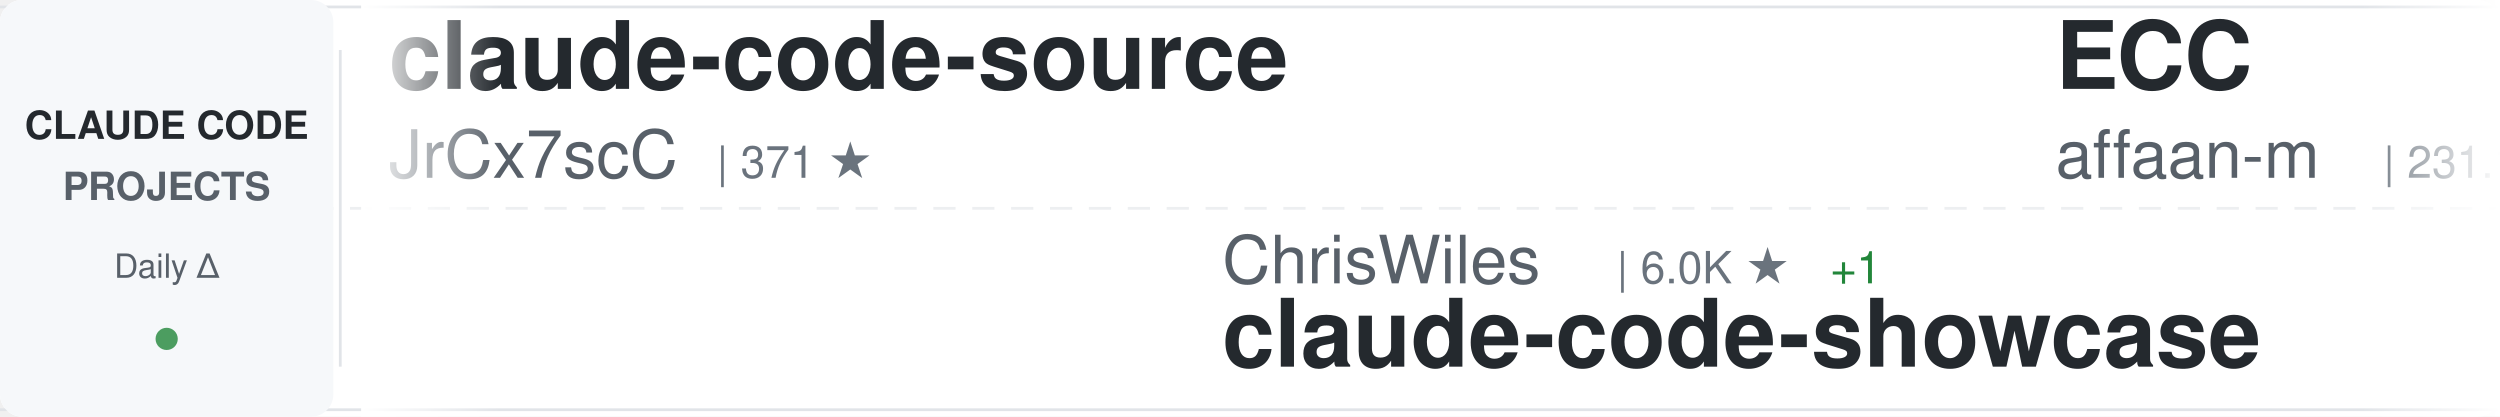
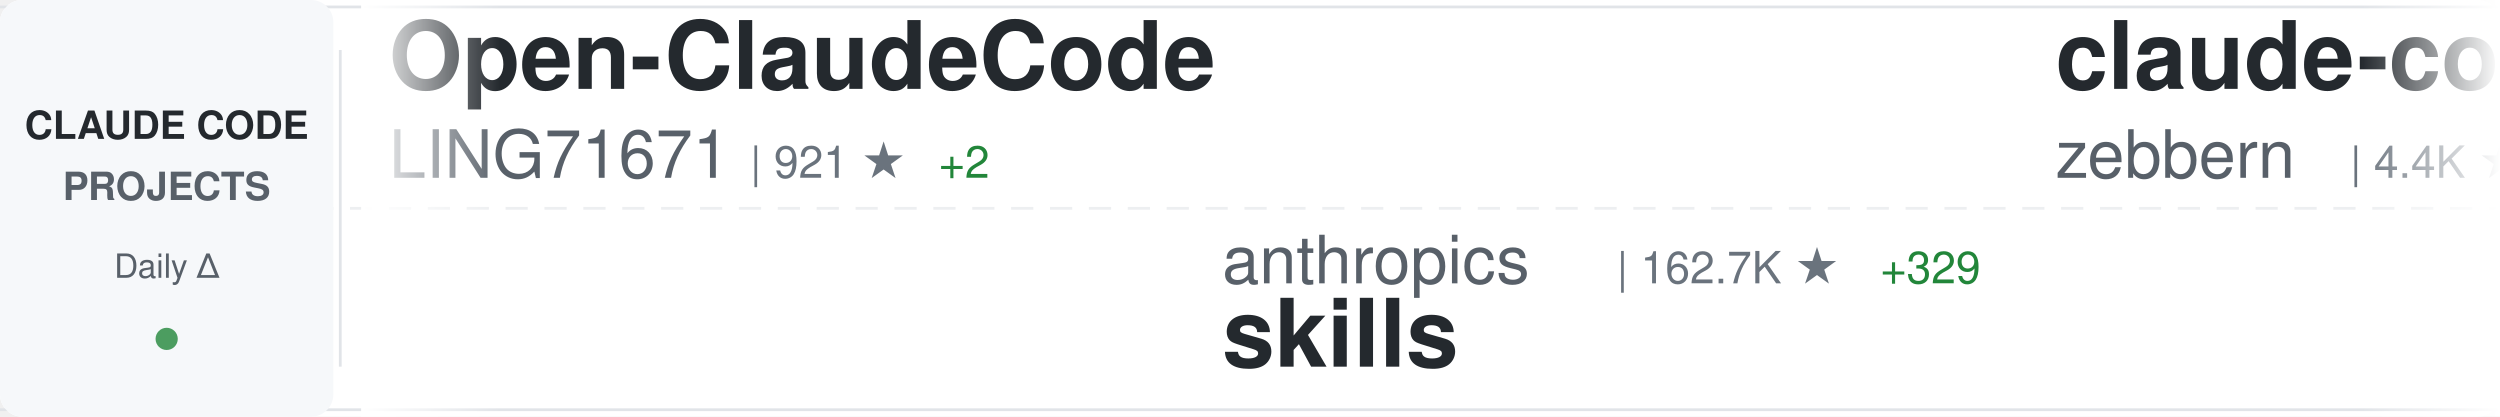
<svg xmlns="http://www.w3.org/2000/svg" width="900" height="150">
  <defs>
    <linearGradient id="awesomeLeftFade" x1="0%" y1="0%" x2="100%" y2="0%">
      <stop offset="0%" style="stop-color:#ffffff;stop-opacity:1" />
      <stop offset="100%" style="stop-color:#ffffff;stop-opacity:0" />
    </linearGradient>
    <linearGradient id="awesomeRightFade" x1="0%" y1="0%" x2="100%" y2="0%">
      <stop offset="0%" style="stop-color:#ffffff;stop-opacity:0" />
      <stop offset="100%" style="stop-color:#ffffff;stop-opacity:1" />
    </linearGradient>
  </defs>
  <rect width="900" height="150" fill="#ffffff" rx="8" />
  <rect x="0" y="2" width="900" height="1" fill="#e1e4e8" />
  <rect x="0" y="147" width="900" height="1" fill="#e1e4e8" />
  <line x1="0" y1="75" x2="900" y2="75" stroke="#e1e4e8" stroke-width="1" stroke-dasharray="8 6" opacity="0.6" />
  <rect x="0" y="0" width="120" height="150" fill="#f6f8fa" rx="8" />
  <text x="60" y="50" font-family="-apple-system, BlinkMacSystemFont, 'Segoe UI', Helvetica, Arial, sans-serif" font-size="14" font-weight="600" fill="#24292e" text-anchor="middle">CLAUDE CODE</text>
  <text x="60" y="72" font-family="-apple-system, BlinkMacSystemFont, 'Segoe UI', Helvetica, Arial, sans-serif" font-size="14" font-weight="600" fill="#586069" text-anchor="middle">PROJECTS</text>
  <text x="60" y="100" font-family="-apple-system, BlinkMacSystemFont, 'Segoe UI', Helvetica, Arial, sans-serif" font-size="12" font-weight="500" fill="#586069" text-anchor="middle">Daily Δ</text>
  <circle cx="60" cy="122" r="4" fill="#22863a" opacity="0.8" />
  <rect x="122" y="18" width="1" height="114" fill="#e1e4e8" />
  <clipPath id="awesomeTickerClip">
    <rect x="130" y="0" width="770" height="150" />
  </clipPath>
  <g clip-path="url(#awesomeTickerClip)">
    <g id="awesomeTickerItems">
      <animateTransform attributeName="transform" attributeType="XML" type="translate" from="0 0" to="-3000 0" dur="54s" repeatCount="indefinite" />
      <g transform="translate(0, 0)">
-         <text x="140" y="32" font-family="-apple-system, BlinkMacSystemFont, 'Segoe UI', Helvetica, Arial, sans-serif" font-size="34" font-weight="600" fill="#24292e">claude-code-source</text>
-         <text x="140" y="64" font-family="-apple-system, BlinkMacSystemFont, 'Segoe UI', Helvetica, Arial, sans-serif" font-size="24" font-weight="400" fill="#586069">JrCx7scC</text>
-         <text x="258" y="64" font-family="-apple-system, BlinkMacSystemFont, 'Segoe UI', Helvetica, Arial, sans-serif" font-size="16" font-weight="500" fill="#6a737d">| 371 ★</text>
+         <text x="140" y="32" font-family="-apple-system, BlinkMacSystemFont, 'Segoe UI', Helvetica, Arial, sans-serif" font-size="34" font-weight="600" fill="#24292e">Open-ClaudeCode</text>
+         <text x="140" y="64" font-family="-apple-system, BlinkMacSystemFont, 'Segoe UI', Helvetica, Arial, sans-serif" font-size="24" font-weight="400" fill="#586069">LING71671</text>
+         <text x="270" y="64" font-family="-apple-system, BlinkMacSystemFont, 'Segoe UI', Helvetica, Arial, sans-serif" font-size="16" font-weight="500" fill="#6a737d">| 921 ★</text>
+         <text x="338" y="64" font-family="-apple-system, BlinkMacSystemFont, 'Segoe UI', Helvetica, Arial, sans-serif" font-size="16" font-weight="500" fill="#22863a"> +2</text>
      </g>
      <g transform="translate(300, 0)">
-         <text x="140" y="102" font-family="-apple-system, BlinkMacSystemFont, 'Segoe UI', Helvetica, Arial, sans-serif" font-size="24" font-weight="400" fill="#586069">ChrisWiles</text>
-         <text x="282" y="102" font-family="-apple-system, BlinkMacSystemFont, 'Segoe UI', Helvetica, Arial, sans-serif" font-size="16" font-weight="500" fill="#6a737d">| 6.0K ★</text>
-         <text x="359" y="102" font-family="-apple-system, BlinkMacSystemFont, 'Segoe UI', Helvetica, Arial, sans-serif" font-size="16" font-weight="500" fill="#22863a"> +1</text>
-         <text x="140" y="132" font-family="-apple-system, BlinkMacSystemFont, 'Segoe UI', Helvetica, Arial, sans-serif" font-size="34" font-weight="600" fill="#24292e">claude-code-showcase</text>
+         <text x="140" y="102" font-family="-apple-system, BlinkMacSystemFont, 'Segoe UI', Helvetica, Arial, sans-serif" font-size="24" font-weight="400" fill="#586069">anthropics</text>
+         <text x="282" y="102" font-family="-apple-system, BlinkMacSystemFont, 'Segoe UI', Helvetica, Arial, sans-serif" font-size="16" font-weight="500" fill="#6a737d">| 162.7K ★</text>
+         <text x="377" y="102" font-family="-apple-system, BlinkMacSystemFont, 'Segoe UI', Helvetica, Arial, sans-serif" font-size="16" font-weight="500" fill="#22863a"> +329</text>
+         <text x="140" y="132" font-family="-apple-system, BlinkMacSystemFont, 'Segoe UI', Helvetica, Arial, sans-serif" font-size="34" font-weight="600" fill="#24292e">skills</text>
      </g>
      <g transform="translate(600, 0)">
-         <text x="140" y="32" font-family="-apple-system, BlinkMacSystemFont, 'Segoe UI', Helvetica, Arial, sans-serif" font-size="34" font-weight="600" fill="#24292e">ECC</text>
-         <text x="140" y="64" font-family="-apple-system, BlinkMacSystemFont, 'Segoe UI', Helvetica, Arial, sans-serif" font-size="24" font-weight="400" fill="#586069">affaan-m</text>
-         <text x="258" y="64" font-family="-apple-system, BlinkMacSystemFont, 'Segoe UI', Helvetica, Arial, sans-serif" font-size="16" font-weight="500" fill="#6a737d">| 231.1K ★</text>
-         <text x="353" y="64" font-family="-apple-system, BlinkMacSystemFont, 'Segoe UI', Helvetica, Arial, sans-serif" font-size="16" font-weight="500" fill="#22863a"> +312</text>
+         <text x="140" y="32" font-family="-apple-system, BlinkMacSystemFont, 'Segoe UI', Helvetica, Arial, sans-serif" font-size="34" font-weight="600" fill="#24292e">claude-code-guide</text>
+         <text x="140" y="64" font-family="-apple-system, BlinkMacSystemFont, 'Segoe UI', Helvetica, Arial, sans-serif" font-size="24" font-weight="400" fill="#586069">zebbern</text>
+         <text x="246" y="64" font-family="-apple-system, BlinkMacSystemFont, 'Segoe UI', Helvetica, Arial, sans-serif" font-size="16" font-weight="500" fill="#6a737d">| 4.4K ★</text>
+         <text x="323" y="64" font-family="-apple-system, BlinkMacSystemFont, 'Segoe UI', Helvetica, Arial, sans-serif" font-size="16" font-weight="500" fill="#22863a"> +4</text>
      </g>
      <g transform="translate(900, 0)">
-         <text x="140" y="102" font-family="-apple-system, BlinkMacSystemFont, 'Segoe UI', Helvetica, Arial, sans-serif" font-size="24" font-weight="400" fill="#586069">feiskyer</text>
-         <text x="258" y="102" font-family="-apple-system, BlinkMacSystemFont, 'Segoe UI', Helvetica, Arial, sans-serif" font-size="16" font-weight="500" fill="#6a737d">| 1.6K ★</text>
-         <text x="140" y="132" font-family="-apple-system, BlinkMacSystemFont, 'Segoe UI', Helvetica, Arial, sans-serif" font-size="34" font-weight="600" fill="#24292e">claude-code-settings</text>
+         <text x="140" y="102" font-family="-apple-system, BlinkMacSystemFont, 'Segoe UI', Helvetica, Arial, sans-serif" font-size="24" font-weight="400" fill="#586069">liuup</text>
+         <text x="222" y="102" font-family="-apple-system, BlinkMacSystemFont, 'Segoe UI', Helvetica, Arial, sans-serif" font-size="16" font-weight="500" fill="#6a737d">| 3.6K ★</text>
+         <text x="299" y="102" font-family="-apple-system, BlinkMacSystemFont, 'Segoe UI', Helvetica, Arial, sans-serif" font-size="16" font-weight="500" fill="#22863a"> +8</text>
+         <text x="140" y="132" font-family="-apple-system, BlinkMacSystemFont, 'Segoe UI', Helvetica, Arial, sans-serif" font-size="34" font-weight="600" fill="#24292e">claude-code-analysis</text>
      </g>
      <g transform="translate(1200, 0)">
-         <text x="140" y="32" font-family="-apple-system, BlinkMacSystemFont, 'Segoe UI', Helvetica, Arial, sans-serif" font-size="34" font-weight="600" fill="#24292e">claude-code-hub</text>
-         <text x="140" y="64" font-family="-apple-system, BlinkMacSystemFont, 'Segoe UI', Helvetica, Arial, sans-serif" font-size="24" font-weight="400" fill="#586069">ding113</text>
-         <text x="246" y="64" font-family="-apple-system, BlinkMacSystemFont, 'Segoe UI', Helvetica, Arial, sans-serif" font-size="16" font-weight="500" fill="#6a737d">| 3.3K ★</text>
+         <text x="140" y="32" font-family="-apple-system, BlinkMacSystemFont, 'Segoe UI', Helvetica, Arial, sans-serif" font-size="34" font-weight="600" fill="#24292e">Claude-code</text>
+         <text x="140" y="64" font-family="-apple-system, BlinkMacSystemFont, 'Segoe UI', Helvetica, Arial, sans-serif" font-size="24" font-weight="400" fill="#586069">fazxes</text>
+         <text x="234" y="64" font-family="-apple-system, BlinkMacSystemFont, 'Segoe UI', Helvetica, Arial, sans-serif" font-size="16" font-weight="500" fill="#6a737d">| 225 ★</text>
      </g>
      <g transform="translate(1500, 0)">
-         <text x="140" y="102" font-family="-apple-system, BlinkMacSystemFont, 'Segoe UI', Helvetica, Arial, sans-serif" font-size="24" font-weight="400" fill="#586069">Pimzino</text>
-         <text x="246" y="102" font-family="-apple-system, BlinkMacSystemFont, 'Segoe UI', Helvetica, Arial, sans-serif" font-size="16" font-weight="500" fill="#6a737d">| 3.8K ★</text>
-         <text x="323" y="102" font-family="-apple-system, BlinkMacSystemFont, 'Segoe UI', Helvetica, Arial, sans-serif" font-size="16" font-weight="500" fill="#22863a"> +1</text>
-         <text x="140" y="132" font-family="-apple-system, BlinkMacSystemFont, 'Segoe UI', Helvetica, Arial, sans-serif" font-size="34" font-weight="600" fill="#24292e">claude-code-spec-workflo...</text>
+         <text x="140" y="102" font-family="-apple-system, BlinkMacSystemFont, 'Segoe UI', Helvetica, Arial, sans-serif" font-size="24" font-weight="400" fill="#586069">disler</text>
+         <text x="234" y="102" font-family="-apple-system, BlinkMacSystemFont, 'Segoe UI', Helvetica, Arial, sans-serif" font-size="16" font-weight="500" fill="#6a737d">| 3.8K ★</text>
+         <text x="311" y="102" font-family="-apple-system, BlinkMacSystemFont, 'Segoe UI', Helvetica, Arial, sans-serif" font-size="16" font-weight="500" fill="#22863a"> +2</text>
+         <text x="140" y="132" font-family="-apple-system, BlinkMacSystemFont, 'Segoe UI', Helvetica, Arial, sans-serif" font-size="34" font-weight="600" fill="#24292e">claude-code-hooks-master...</text>
      </g>
      <g transform="translate(1800, 0)">
-         <text x="140" y="32" font-family="-apple-system, BlinkMacSystemFont, 'Segoe UI', Helvetica, Arial, sans-serif" font-size="34" font-weight="600" fill="#24292e">claude-code-prompts</text>
-         <text x="140" y="64" font-family="-apple-system, BlinkMacSystemFont, 'Segoe UI', Helvetica, Arial, sans-serif" font-size="24" font-weight="400" fill="#586069">repowise-dev</text>
-         <text x="306" y="64" font-family="-apple-system, BlinkMacSystemFont, 'Segoe UI', Helvetica, Arial, sans-serif" font-size="16" font-weight="500" fill="#6a737d">| 1.2K ★</text>
-         <text x="383" y="64" font-family="-apple-system, BlinkMacSystemFont, 'Segoe UI', Helvetica, Arial, sans-serif" font-size="16" font-weight="500" fill="#22863a"> +4</text>
+         <text x="140" y="32" font-family="-apple-system, BlinkMacSystemFont, 'Segoe UI', Helvetica, Arial, sans-serif" font-size="34" font-weight="600" fill="#24292e">claude-code-from-source</text>
+         <text x="140" y="64" font-family="-apple-system, BlinkMacSystemFont, 'Segoe UI', Helvetica, Arial, sans-serif" font-size="24" font-weight="400" fill="#586069">alejandrobalderas</text>
+         <text x="366" y="64" font-family="-apple-system, BlinkMacSystemFont, 'Segoe UI', Helvetica, Arial, sans-serif" font-size="16" font-weight="500" fill="#6a737d">| 2.7K ★</text>
+         <text x="443" y="64" font-family="-apple-system, BlinkMacSystemFont, 'Segoe UI', Helvetica, Arial, sans-serif" font-size="16" font-weight="500" fill="#22863a"> +2</text>
      </g>
      <g transform="translate(2100, 0)">
-         <text x="140" y="102" font-family="-apple-system, BlinkMacSystemFont, 'Segoe UI', Helvetica, Arial, sans-serif" font-size="24" font-weight="400" fill="#586069">zebbern</text>
-         <text x="246" y="102" font-family="-apple-system, BlinkMacSystemFont, 'Segoe UI', Helvetica, Arial, sans-serif" font-size="16" font-weight="500" fill="#6a737d">| 4.4K ★</text>
-         <text x="323" y="102" font-family="-apple-system, BlinkMacSystemFont, 'Segoe UI', Helvetica, Arial, sans-serif" font-size="16" font-weight="500" fill="#22863a"> +3</text>
-         <text x="140" y="132" font-family="-apple-system, BlinkMacSystemFont, 'Segoe UI', Helvetica, Arial, sans-serif" font-size="34" font-weight="600" fill="#24292e">claude-code-guide</text>
+         <text x="140" y="102" font-family="-apple-system, BlinkMacSystemFont, 'Segoe UI', Helvetica, Arial, sans-serif" font-size="24" font-weight="400" fill="#586069">davila7</text>
+         <text x="246" y="102" font-family="-apple-system, BlinkMacSystemFont, 'Segoe UI', Helvetica, Arial, sans-serif" font-size="16" font-weight="500" fill="#6a737d">| 29.7K ★</text>
+         <text x="332" y="102" font-family="-apple-system, BlinkMacSystemFont, 'Segoe UI', Helvetica, Arial, sans-serif" font-size="16" font-weight="500" fill="#22863a"> +41</text>
+         <text x="140" y="132" font-family="-apple-system, BlinkMacSystemFont, 'Segoe UI', Helvetica, Arial, sans-serif" font-size="34" font-weight="600" fill="#24292e">claude-code-templates</text>
      </g>
      <g transform="translate(2400, 0)">
-         <text x="140" y="32" font-family="-apple-system, BlinkMacSystemFont, 'Segoe UI', Helvetica, Arial, sans-serif" font-size="34" font-weight="600" fill="#24292e">Claude-Code</text>
-         <text x="140" y="64" font-family="-apple-system, BlinkMacSystemFont, 'Segoe UI', Helvetica, Arial, sans-serif" font-size="24" font-weight="400" fill="#586069">OrcaWhisper</text>
-         <text x="294" y="64" font-family="-apple-system, BlinkMacSystemFont, 'Segoe UI', Helvetica, Arial, sans-serif" font-size="16" font-weight="500" fill="#6a737d">| 85 ★</text>
+         <text x="140" y="32" font-family="-apple-system, BlinkMacSystemFont, 'Segoe UI', Helvetica, Arial, sans-serif" font-size="34" font-weight="600" fill="#24292e">ClaudeCode</text>
+         <text x="140" y="64" font-family="-apple-system, BlinkMacSystemFont, 'Segoe UI', Helvetica, Arial, sans-serif" font-size="24" font-weight="400" fill="#586069">guanshan</text>
+         <text x="258" y="64" font-family="-apple-system, BlinkMacSystemFont, 'Segoe UI', Helvetica, Arial, sans-serif" font-size="16" font-weight="500" fill="#6a737d">| 61 ★</text>
      </g>
      <g transform="translate(2700, 0)">
-         <text x="140" y="102" font-family="-apple-system, BlinkMacSystemFont, 'Segoe UI', Helvetica, Arial, sans-serif" font-size="24" font-weight="400" fill="#586069">wanshuiyin</text>
-         <text x="282" y="102" font-family="-apple-system, BlinkMacSystemFont, 'Segoe UI', Helvetica, Arial, sans-serif" font-size="16" font-weight="500" fill="#6a737d">| 13.6K ★</text>
-         <text x="368" y="102" font-family="-apple-system, BlinkMacSystemFont, 'Segoe UI', Helvetica, Arial, sans-serif" font-size="16" font-weight="500" fill="#22863a"> +35</text>
-         <text x="140" y="132" font-family="-apple-system, BlinkMacSystemFont, 'Segoe UI', Helvetica, Arial, sans-serif" font-size="34" font-weight="600" fill="#24292e">Auto-claude-code-researc...</text>
+         <text x="140" y="102" font-family="-apple-system, BlinkMacSystemFont, 'Segoe UI', Helvetica, Arial, sans-serif" font-size="24" font-weight="400" fill="#586069">JrCx7scC</text>
+         <text x="258" y="102" font-family="-apple-system, BlinkMacSystemFont, 'Segoe UI', Helvetica, Arial, sans-serif" font-size="16" font-weight="500" fill="#6a737d">| 371 ★</text>
+         <text x="140" y="132" font-family="-apple-system, BlinkMacSystemFont, 'Segoe UI', Helvetica, Arial, sans-serif" font-size="34" font-weight="600" fill="#24292e">claude-code-source</text>
      </g>
      <g transform="translate(3000, 0)">
-         <text x="140" y="32" font-family="-apple-system, BlinkMacSystemFont, 'Segoe UI', Helvetica, Arial, sans-serif" font-size="34" font-weight="600" fill="#24292e">claude-code-source</text>
-         <text x="140" y="64" font-family="-apple-system, BlinkMacSystemFont, 'Segoe UI', Helvetica, Arial, sans-serif" font-size="24" font-weight="400" fill="#586069">JrCx7scC</text>
-         <text x="258" y="64" font-family="-apple-system, BlinkMacSystemFont, 'Segoe UI', Helvetica, Arial, sans-serif" font-size="16" font-weight="500" fill="#6a737d">| 371 ★</text>
+         <text x="140" y="32" font-family="-apple-system, BlinkMacSystemFont, 'Segoe UI', Helvetica, Arial, sans-serif" font-size="34" font-weight="600" fill="#24292e">Open-ClaudeCode</text>
+         <text x="140" y="64" font-family="-apple-system, BlinkMacSystemFont, 'Segoe UI', Helvetica, Arial, sans-serif" font-size="24" font-weight="400" fill="#586069">LING71671</text>
+         <text x="270" y="64" font-family="-apple-system, BlinkMacSystemFont, 'Segoe UI', Helvetica, Arial, sans-serif" font-size="16" font-weight="500" fill="#6a737d">| 921 ★</text>
+         <text x="338" y="64" font-family="-apple-system, BlinkMacSystemFont, 'Segoe UI', Helvetica, Arial, sans-serif" font-size="16" font-weight="500" fill="#22863a"> +2</text>
      </g>
      <g transform="translate(3300, 0)">
-         <text x="140" y="102" font-family="-apple-system, BlinkMacSystemFont, 'Segoe UI', Helvetica, Arial, sans-serif" font-size="24" font-weight="400" fill="#586069">ChrisWiles</text>
-         <text x="282" y="102" font-family="-apple-system, BlinkMacSystemFont, 'Segoe UI', Helvetica, Arial, sans-serif" font-size="16" font-weight="500" fill="#6a737d">| 6.0K ★</text>
-         <text x="359" y="102" font-family="-apple-system, BlinkMacSystemFont, 'Segoe UI', Helvetica, Arial, sans-serif" font-size="16" font-weight="500" fill="#22863a"> +1</text>
-         <text x="140" y="132" font-family="-apple-system, BlinkMacSystemFont, 'Segoe UI', Helvetica, Arial, sans-serif" font-size="34" font-weight="600" fill="#24292e">claude-code-showcase</text>
+         <text x="140" y="102" font-family="-apple-system, BlinkMacSystemFont, 'Segoe UI', Helvetica, Arial, sans-serif" font-size="24" font-weight="400" fill="#586069">anthropics</text>
+         <text x="282" y="102" font-family="-apple-system, BlinkMacSystemFont, 'Segoe UI', Helvetica, Arial, sans-serif" font-size="16" font-weight="500" fill="#6a737d">| 162.7K ★</text>
+         <text x="377" y="102" font-family="-apple-system, BlinkMacSystemFont, 'Segoe UI', Helvetica, Arial, sans-serif" font-size="16" font-weight="500" fill="#22863a"> +329</text>
+         <text x="140" y="132" font-family="-apple-system, BlinkMacSystemFont, 'Segoe UI', Helvetica, Arial, sans-serif" font-size="34" font-weight="600" fill="#24292e">skills</text>
      </g>
      <g transform="translate(3600, 0)">
-         <text x="140" y="32" font-family="-apple-system, BlinkMacSystemFont, 'Segoe UI', Helvetica, Arial, sans-serif" font-size="34" font-weight="600" fill="#24292e">ECC</text>
-         <text x="140" y="64" font-family="-apple-system, BlinkMacSystemFont, 'Segoe UI', Helvetica, Arial, sans-serif" font-size="24" font-weight="400" fill="#586069">affaan-m</text>
-         <text x="258" y="64" font-family="-apple-system, BlinkMacSystemFont, 'Segoe UI', Helvetica, Arial, sans-serif" font-size="16" font-weight="500" fill="#6a737d">| 231.1K ★</text>
-         <text x="353" y="64" font-family="-apple-system, BlinkMacSystemFont, 'Segoe UI', Helvetica, Arial, sans-serif" font-size="16" font-weight="500" fill="#22863a"> +312</text>
+         <text x="140" y="32" font-family="-apple-system, BlinkMacSystemFont, 'Segoe UI', Helvetica, Arial, sans-serif" font-size="34" font-weight="600" fill="#24292e">claude-code-guide</text>
+         <text x="140" y="64" font-family="-apple-system, BlinkMacSystemFont, 'Segoe UI', Helvetica, Arial, sans-serif" font-size="24" font-weight="400" fill="#586069">zebbern</text>
+         <text x="246" y="64" font-family="-apple-system, BlinkMacSystemFont, 'Segoe UI', Helvetica, Arial, sans-serif" font-size="16" font-weight="500" fill="#6a737d">| 4.4K ★</text>
+         <text x="323" y="64" font-family="-apple-system, BlinkMacSystemFont, 'Segoe UI', Helvetica, Arial, sans-serif" font-size="16" font-weight="500" fill="#22863a"> +4</text>
      </g>
      <g transform="translate(3900, 0)">
-         <text x="140" y="102" font-family="-apple-system, BlinkMacSystemFont, 'Segoe UI', Helvetica, Arial, sans-serif" font-size="24" font-weight="400" fill="#586069">feiskyer</text>
-         <text x="258" y="102" font-family="-apple-system, BlinkMacSystemFont, 'Segoe UI', Helvetica, Arial, sans-serif" font-size="16" font-weight="500" fill="#6a737d">| 1.6K ★</text>
-         <text x="140" y="132" font-family="-apple-system, BlinkMacSystemFont, 'Segoe UI', Helvetica, Arial, sans-serif" font-size="34" font-weight="600" fill="#24292e">claude-code-settings</text>
+         <text x="140" y="102" font-family="-apple-system, BlinkMacSystemFont, 'Segoe UI', Helvetica, Arial, sans-serif" font-size="24" font-weight="400" fill="#586069">liuup</text>
+         <text x="222" y="102" font-family="-apple-system, BlinkMacSystemFont, 'Segoe UI', Helvetica, Arial, sans-serif" font-size="16" font-weight="500" fill="#6a737d">| 3.6K ★</text>
+         <text x="299" y="102" font-family="-apple-system, BlinkMacSystemFont, 'Segoe UI', Helvetica, Arial, sans-serif" font-size="16" font-weight="500" fill="#22863a"> +8</text>
+         <text x="140" y="132" font-family="-apple-system, BlinkMacSystemFont, 'Segoe UI', Helvetica, Arial, sans-serif" font-size="34" font-weight="600" fill="#24292e">claude-code-analysis</text>
      </g>
    </g>
  </g>
  <rect x="130" y="0" width="50" height="150" fill="url(#awesomeLeftFade)" />
  <rect x="850" y="0" width="50" height="150" fill="url(#awesomeRightFade)" />
</svg>
